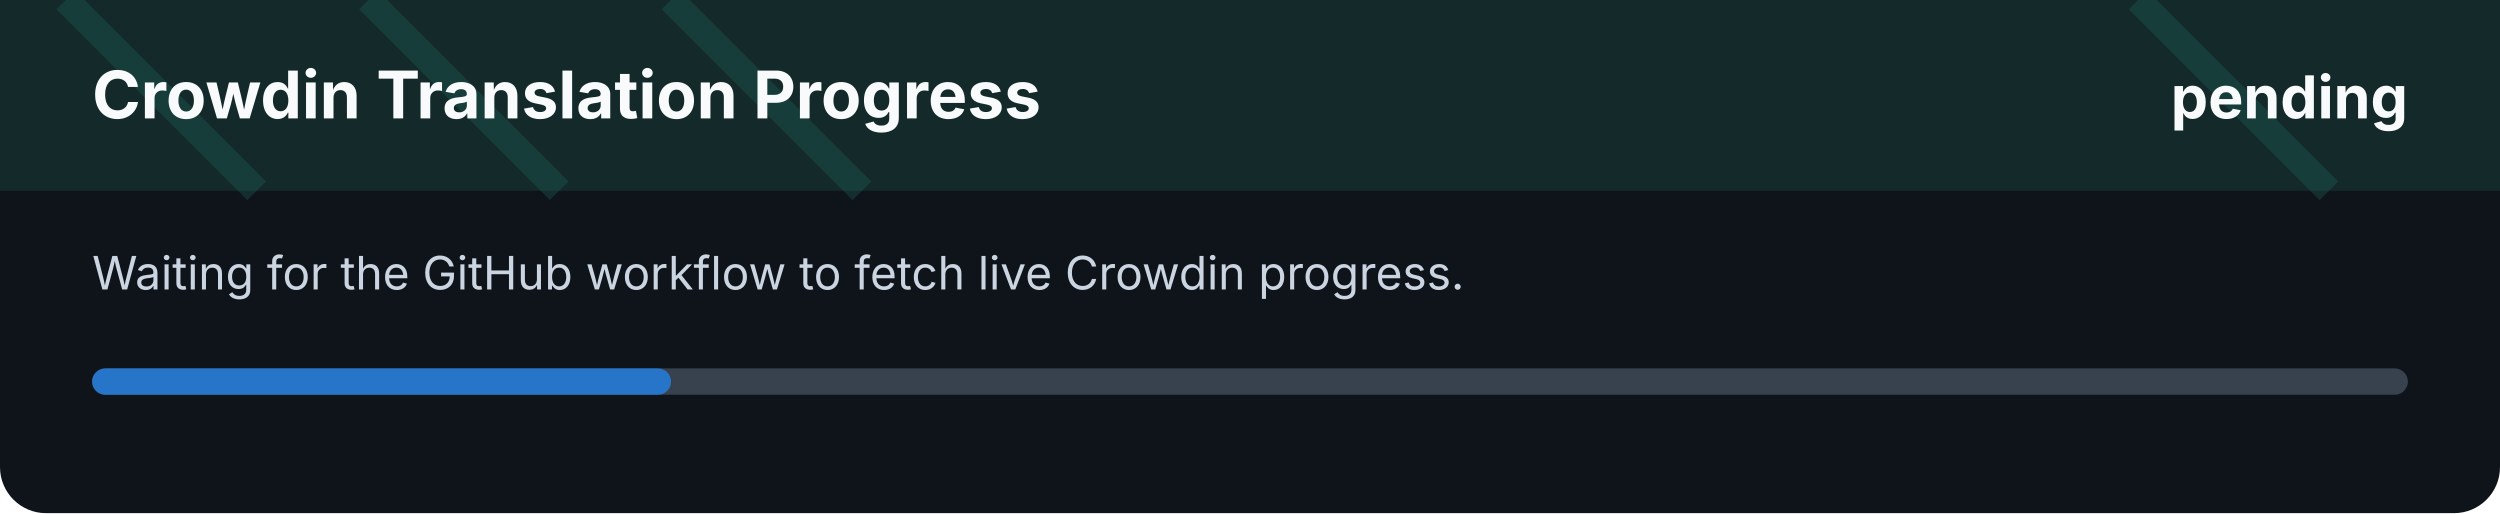
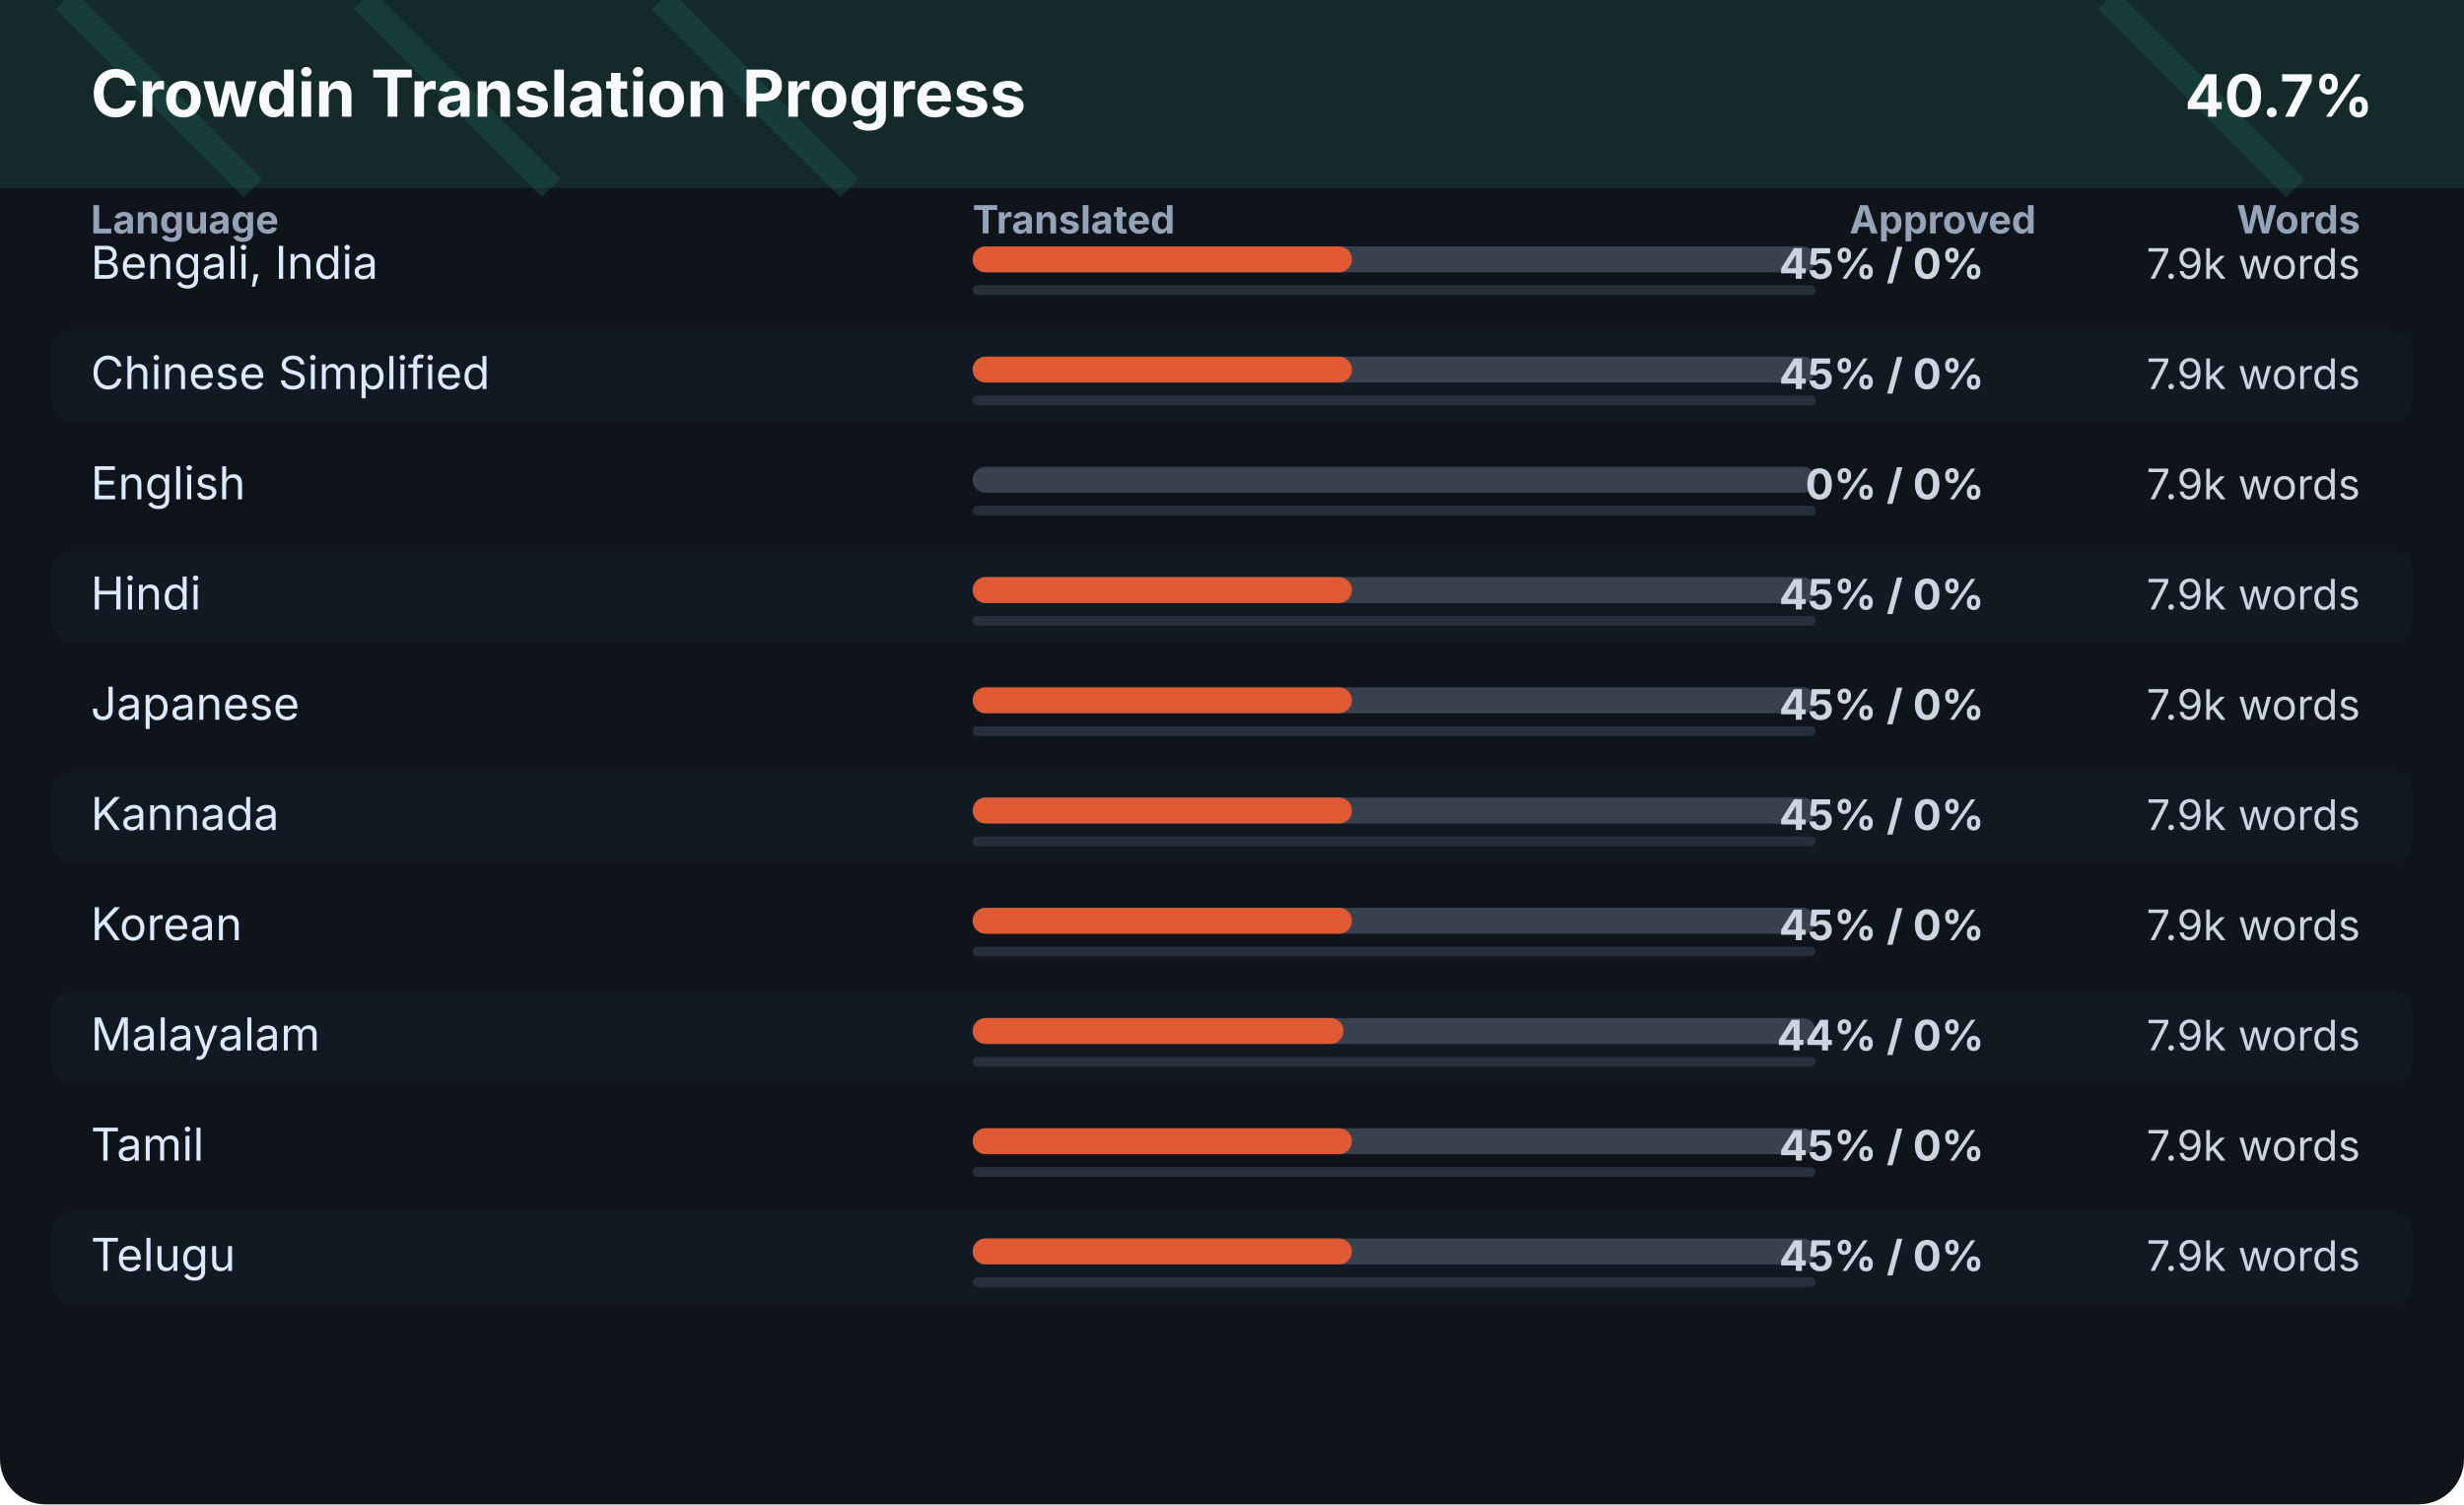
- <svg xmlns="http://www.w3.org/2000/svg" width="760" height="156" viewBox="0 0 760 156" role="img" aria-label="Crowdin translation progress pending">
-   <rect width="760" height="156" rx="14" fill="#0f141b" />
+ <svg xmlns="http://www.w3.org/2000/svg" width="760" height="464" viewBox="0 0 760 464" role="img" aria-label="Crowdin translation progress">
+   <rect width="760" height="464" rx="14" fill="#0f141b" />
  <rect x="0" y="0" width="760" height="58" fill="#142a2a" />
  <path d="M20 0 78 58M112 0l58 58M204 0l58 58M650 0l58 58" stroke="#1f6f66" stroke-width="8" opacity=".28" />
-   <text x="28" y="36" font-family="Inter,Segoe UI,Arial,sans-serif" font-size="20" font-weight="700" fill="#f8fafc">Crowdin Translation Progress</text>
-   <text x="732" y="36" font-family="Inter,Segoe UI,Arial,sans-serif" font-size="18" font-weight="700" fill="#f8fafc" text-anchor="end">pending</text>
-   <text x="28" y="88" font-family="Inter,Segoe UI,Arial,sans-serif" font-size="14" fill="#cbd5e1">Waiting for the GitHub workflow to fetch live Crowdin progress.</text>
-   <rect x="28" y="112" width="704" height="8" rx="4" fill="#38424f" />
-   <rect x="28" y="112" width="176" height="8" rx="4" fill="#2775c9" />
+   <text x="28" y="36" font-family="Inter,Segoe UI,Arial,sans-serif" font-size="20" font-weight="700" fill="#f8fafc" text-anchor="start">Crowdin Translation Progress</text>
+   <text x="732" y="36" font-family="Inter,Segoe UI,Arial,sans-serif" font-size="18" font-weight="700" fill="#f8fafc" text-anchor="end">40.7%</text>
+   <text x="28" y="72" font-family="Inter,Segoe UI,Arial,sans-serif" font-size="12" font-weight="700" fill="#94a3b8" text-anchor="start">Language</text>
+   <text x="300" y="72" font-family="Inter,Segoe UI,Arial,sans-serif" font-size="12" font-weight="700" fill="#94a3b8" text-anchor="start">Translated</text>
+   <text x="628" y="72" font-family="Inter,Segoe UI,Arial,sans-serif" font-size="12" font-weight="700" fill="#94a3b8" text-anchor="end">Approved</text>
+   <text x="728" y="72" font-family="Inter,Segoe UI,Arial,sans-serif" font-size="12" font-weight="700" fill="#94a3b8" text-anchor="end">Words</text>
+   <text x="28" y="86" font-family="Inter,Segoe UI,Arial,sans-serif" font-size="14" font-weight="400" fill="#dbeafe" text-anchor="start">Bengali, India</text>
+   <rect x="300" y="76" width="260" height="8" rx="4" fill="#38424f" />
+   <rect x="300" y="76" width="117.0" height="8" rx="4" fill="#df5a32" />
+   <rect x="300" y="88" width="260" height="3" rx="1.5" fill="#25303b" />
+   <rect x="300" y="88" width="0.0" height="3" rx="1.5" fill="#6ee7b7" opacity=".85" />
+   <text x="612" y="86" font-family="Inter,Segoe UI,Arial,sans-serif" font-size="13" font-weight="700" fill="#cbd5e1" text-anchor="end">45% / 0%</text>
+   <text x="728" y="86" font-family="Inter,Segoe UI,Arial,sans-serif" font-size="13" font-weight="400" fill="#cbd5e1" text-anchor="end">7.9k words</text>
+   <rect x="16" y="102" width="728" height="28" rx="6" fill="#111923" />
+   <text x="28" y="120" font-family="Inter,Segoe UI,Arial,sans-serif" font-size="14" font-weight="400" fill="#dbeafe" text-anchor="start">Chinese Simplified</text>
+   <rect x="300" y="110" width="260" height="8" rx="4" fill="#38424f" />
+   <rect x="300" y="110" width="117.0" height="8" rx="4" fill="#df5a32" />
+   <rect x="300" y="122" width="260" height="3" rx="1.5" fill="#25303b" />
+   <rect x="300" y="122" width="0.0" height="3" rx="1.5" fill="#6ee7b7" opacity=".85" />
+   <text x="612" y="120" font-family="Inter,Segoe UI,Arial,sans-serif" font-size="13" font-weight="700" fill="#cbd5e1" text-anchor="end">45% / 0%</text>
+   <text x="728" y="120" font-family="Inter,Segoe UI,Arial,sans-serif" font-size="13" font-weight="400" fill="#cbd5e1" text-anchor="end">7.9k words</text>
+   <text x="28" y="154" font-family="Inter,Segoe UI,Arial,sans-serif" font-size="14" font-weight="400" fill="#dbeafe" text-anchor="start">English</text>
+   <rect x="300" y="144" width="260" height="8" rx="4" fill="#38424f" />
+   <rect x="300" y="144" width="0.0" height="8" rx="4" fill="#a73c3c" />
+   <rect x="300" y="156" width="260" height="3" rx="1.5" fill="#25303b" />
+   <rect x="300" y="156" width="0.0" height="3" rx="1.5" fill="#6ee7b7" opacity=".85" />
+   <text x="612" y="154" font-family="Inter,Segoe UI,Arial,sans-serif" font-size="13" font-weight="700" fill="#cbd5e1" text-anchor="end">0% / 0%</text>
+   <text x="728" y="154" font-family="Inter,Segoe UI,Arial,sans-serif" font-size="13" font-weight="400" fill="#cbd5e1" text-anchor="end">7.9k words</text>
+   <rect x="16" y="170" width="728" height="28" rx="6" fill="#111923" />
+   <text x="28" y="188" font-family="Inter,Segoe UI,Arial,sans-serif" font-size="14" font-weight="400" fill="#dbeafe" text-anchor="start">Hindi</text>
+   <rect x="300" y="178" width="260" height="8" rx="4" fill="#38424f" />
+   <rect x="300" y="178" width="117.0" height="8" rx="4" fill="#df5a32" />
+   <rect x="300" y="190" width="260" height="3" rx="1.5" fill="#25303b" />
+   <rect x="300" y="190" width="0.0" height="3" rx="1.5" fill="#6ee7b7" opacity=".85" />
+   <text x="612" y="188" font-family="Inter,Segoe UI,Arial,sans-serif" font-size="13" font-weight="700" fill="#cbd5e1" text-anchor="end">45% / 0%</text>
+   <text x="728" y="188" font-family="Inter,Segoe UI,Arial,sans-serif" font-size="13" font-weight="400" fill="#cbd5e1" text-anchor="end">7.9k words</text>
+   <text x="28" y="222" font-family="Inter,Segoe UI,Arial,sans-serif" font-size="14" font-weight="400" fill="#dbeafe" text-anchor="start">Japanese</text>
+   <rect x="300" y="212" width="260" height="8" rx="4" fill="#38424f" />
+   <rect x="300" y="212" width="117.0" height="8" rx="4" fill="#df5a32" />
+   <rect x="300" y="224" width="260" height="3" rx="1.5" fill="#25303b" />
+   <rect x="300" y="224" width="0.0" height="3" rx="1.5" fill="#6ee7b7" opacity=".85" />
+   <text x="612" y="222" font-family="Inter,Segoe UI,Arial,sans-serif" font-size="13" font-weight="700" fill="#cbd5e1" text-anchor="end">45% / 0%</text>
+   <text x="728" y="222" font-family="Inter,Segoe UI,Arial,sans-serif" font-size="13" font-weight="400" fill="#cbd5e1" text-anchor="end">7.9k words</text>
+   <rect x="16" y="238" width="728" height="28" rx="6" fill="#111923" />
+   <text x="28" y="256" font-family="Inter,Segoe UI,Arial,sans-serif" font-size="14" font-weight="400" fill="#dbeafe" text-anchor="start">Kannada</text>
+   <rect x="300" y="246" width="260" height="8" rx="4" fill="#38424f" />
+   <rect x="300" y="246" width="117.0" height="8" rx="4" fill="#df5a32" />
+   <rect x="300" y="258" width="260" height="3" rx="1.5" fill="#25303b" />
+   <rect x="300" y="258" width="0.0" height="3" rx="1.5" fill="#6ee7b7" opacity=".85" />
+   <text x="612" y="256" font-family="Inter,Segoe UI,Arial,sans-serif" font-size="13" font-weight="700" fill="#cbd5e1" text-anchor="end">45% / 0%</text>
+   <text x="728" y="256" font-family="Inter,Segoe UI,Arial,sans-serif" font-size="13" font-weight="400" fill="#cbd5e1" text-anchor="end">7.9k words</text>
+   <text x="28" y="290" font-family="Inter,Segoe UI,Arial,sans-serif" font-size="14" font-weight="400" fill="#dbeafe" text-anchor="start">Korean</text>
+   <rect x="300" y="280" width="260" height="8" rx="4" fill="#38424f" />
+   <rect x="300" y="280" width="117.0" height="8" rx="4" fill="#df5a32" />
+   <rect x="300" y="292" width="260" height="3" rx="1.5" fill="#25303b" />
+   <rect x="300" y="292" width="0.0" height="3" rx="1.5" fill="#6ee7b7" opacity=".85" />
+   <text x="612" y="290" font-family="Inter,Segoe UI,Arial,sans-serif" font-size="13" font-weight="700" fill="#cbd5e1" text-anchor="end">45% / 0%</text>
+   <text x="728" y="290" font-family="Inter,Segoe UI,Arial,sans-serif" font-size="13" font-weight="400" fill="#cbd5e1" text-anchor="end">7.9k words</text>
+   <rect x="16" y="306" width="728" height="28" rx="6" fill="#111923" />
+   <text x="28" y="324" font-family="Inter,Segoe UI,Arial,sans-serif" font-size="14" font-weight="400" fill="#dbeafe" text-anchor="start">Malayalam</text>
+   <rect x="300" y="314" width="260" height="8" rx="4" fill="#38424f" />
+   <rect x="300" y="314" width="114.4" height="8" rx="4" fill="#df5a32" />
+   <rect x="300" y="326" width="260" height="3" rx="1.5" fill="#25303b" />
+   <rect x="300" y="326" width="0.0" height="3" rx="1.5" fill="#6ee7b7" opacity=".85" />
+   <text x="612" y="324" font-family="Inter,Segoe UI,Arial,sans-serif" font-size="13" font-weight="700" fill="#cbd5e1" text-anchor="end">44% / 0%</text>
+   <text x="728" y="324" font-family="Inter,Segoe UI,Arial,sans-serif" font-size="13" font-weight="400" fill="#cbd5e1" text-anchor="end">7.9k words</text>
+   <text x="28" y="358" font-family="Inter,Segoe UI,Arial,sans-serif" font-size="14" font-weight="400" fill="#dbeafe" text-anchor="start">Tamil</text>
+   <rect x="300" y="348" width="260" height="8" rx="4" fill="#38424f" />
+   <rect x="300" y="348" width="117.0" height="8" rx="4" fill="#df5a32" />
+   <rect x="300" y="360" width="260" height="3" rx="1.5" fill="#25303b" />
+   <rect x="300" y="360" width="0.0" height="3" rx="1.5" fill="#6ee7b7" opacity=".85" />
+   <text x="612" y="358" font-family="Inter,Segoe UI,Arial,sans-serif" font-size="13" font-weight="700" fill="#cbd5e1" text-anchor="end">45% / 0%</text>
+   <text x="728" y="358" font-family="Inter,Segoe UI,Arial,sans-serif" font-size="13" font-weight="400" fill="#cbd5e1" text-anchor="end">7.9k words</text>
+   <rect x="16" y="374" width="728" height="28" rx="6" fill="#111923" />
+   <text x="28" y="392" font-family="Inter,Segoe UI,Arial,sans-serif" font-size="14" font-weight="400" fill="#dbeafe" text-anchor="start">Telugu</text>
+   <rect x="300" y="382" width="260" height="8" rx="4" fill="#38424f" />
+   <rect x="300" y="382" width="117.0" height="8" rx="4" fill="#df5a32" />
+   <rect x="300" y="394" width="260" height="3" rx="1.5" fill="#25303b" />
+   <rect x="300" y="394" width="0.0" height="3" rx="1.5" fill="#6ee7b7" opacity=".85" />
+   <text x="612" y="392" font-family="Inter,Segoe UI,Arial,sans-serif" font-size="13" font-weight="700" fill="#cbd5e1" text-anchor="end">45% / 0%</text>
+   <text x="728" y="392" font-family="Inter,Segoe UI,Arial,sans-serif" font-size="13" font-weight="400" fill="#cbd5e1" text-anchor="end">7.9k words</text>
</svg>
